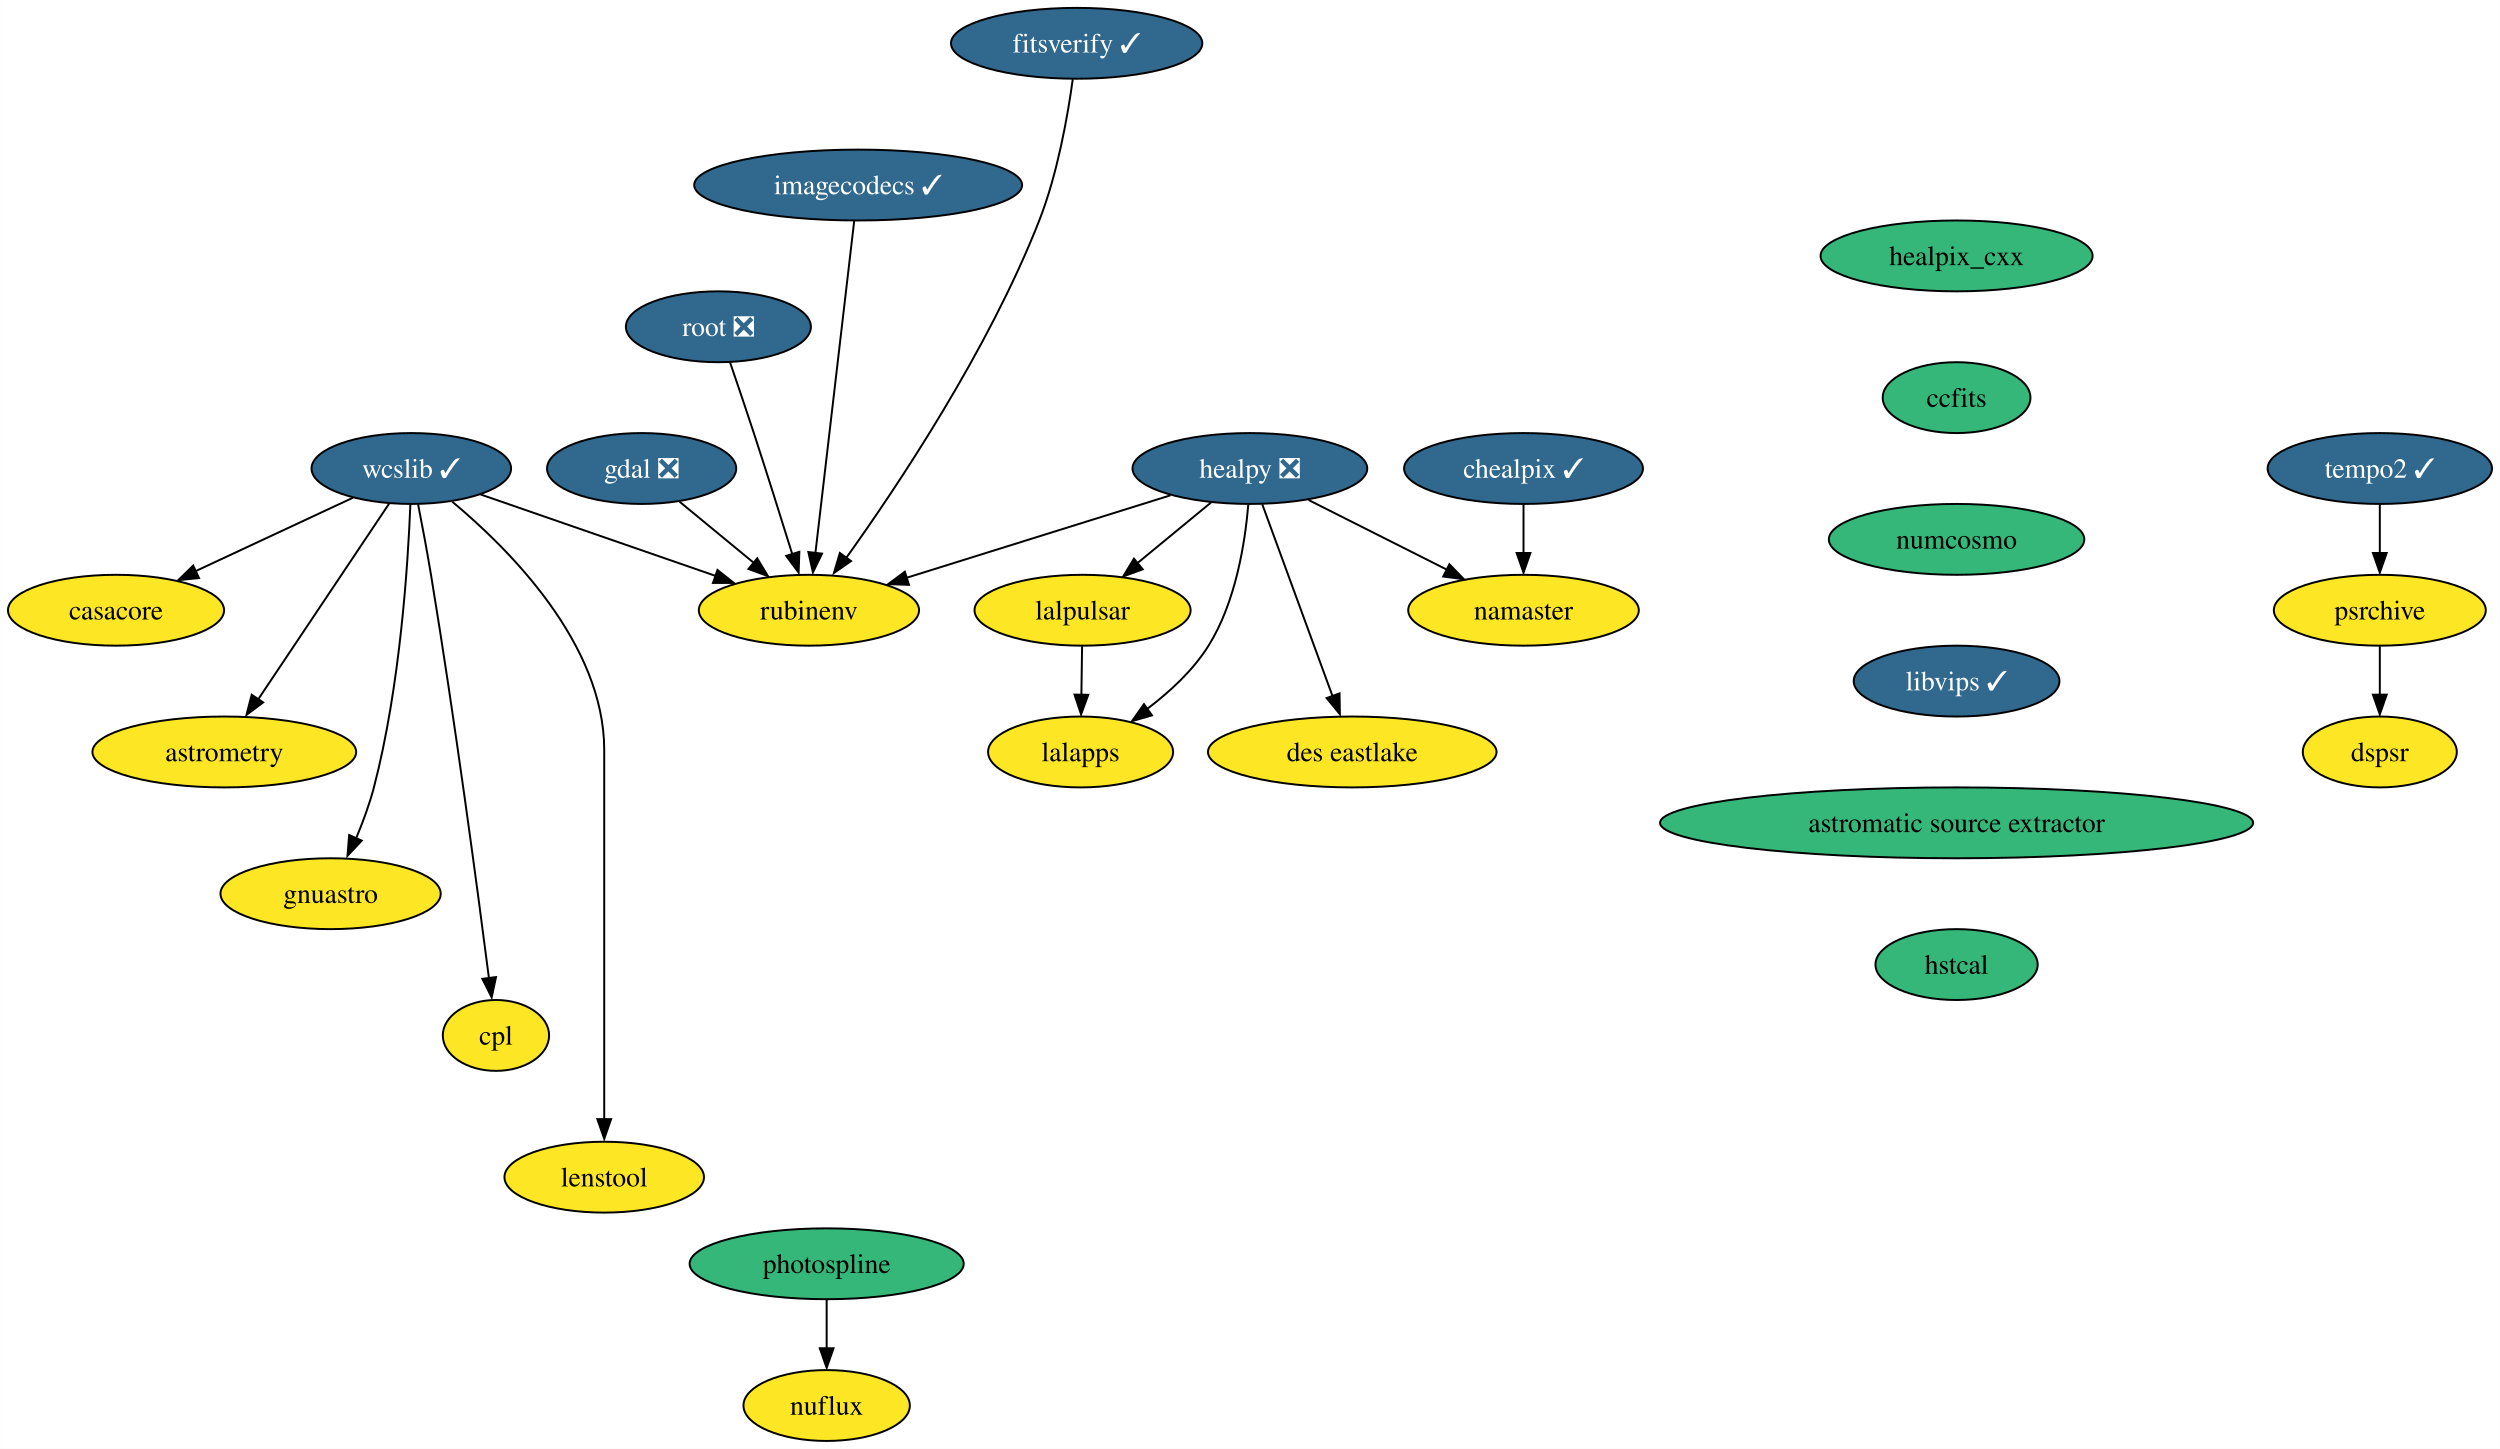
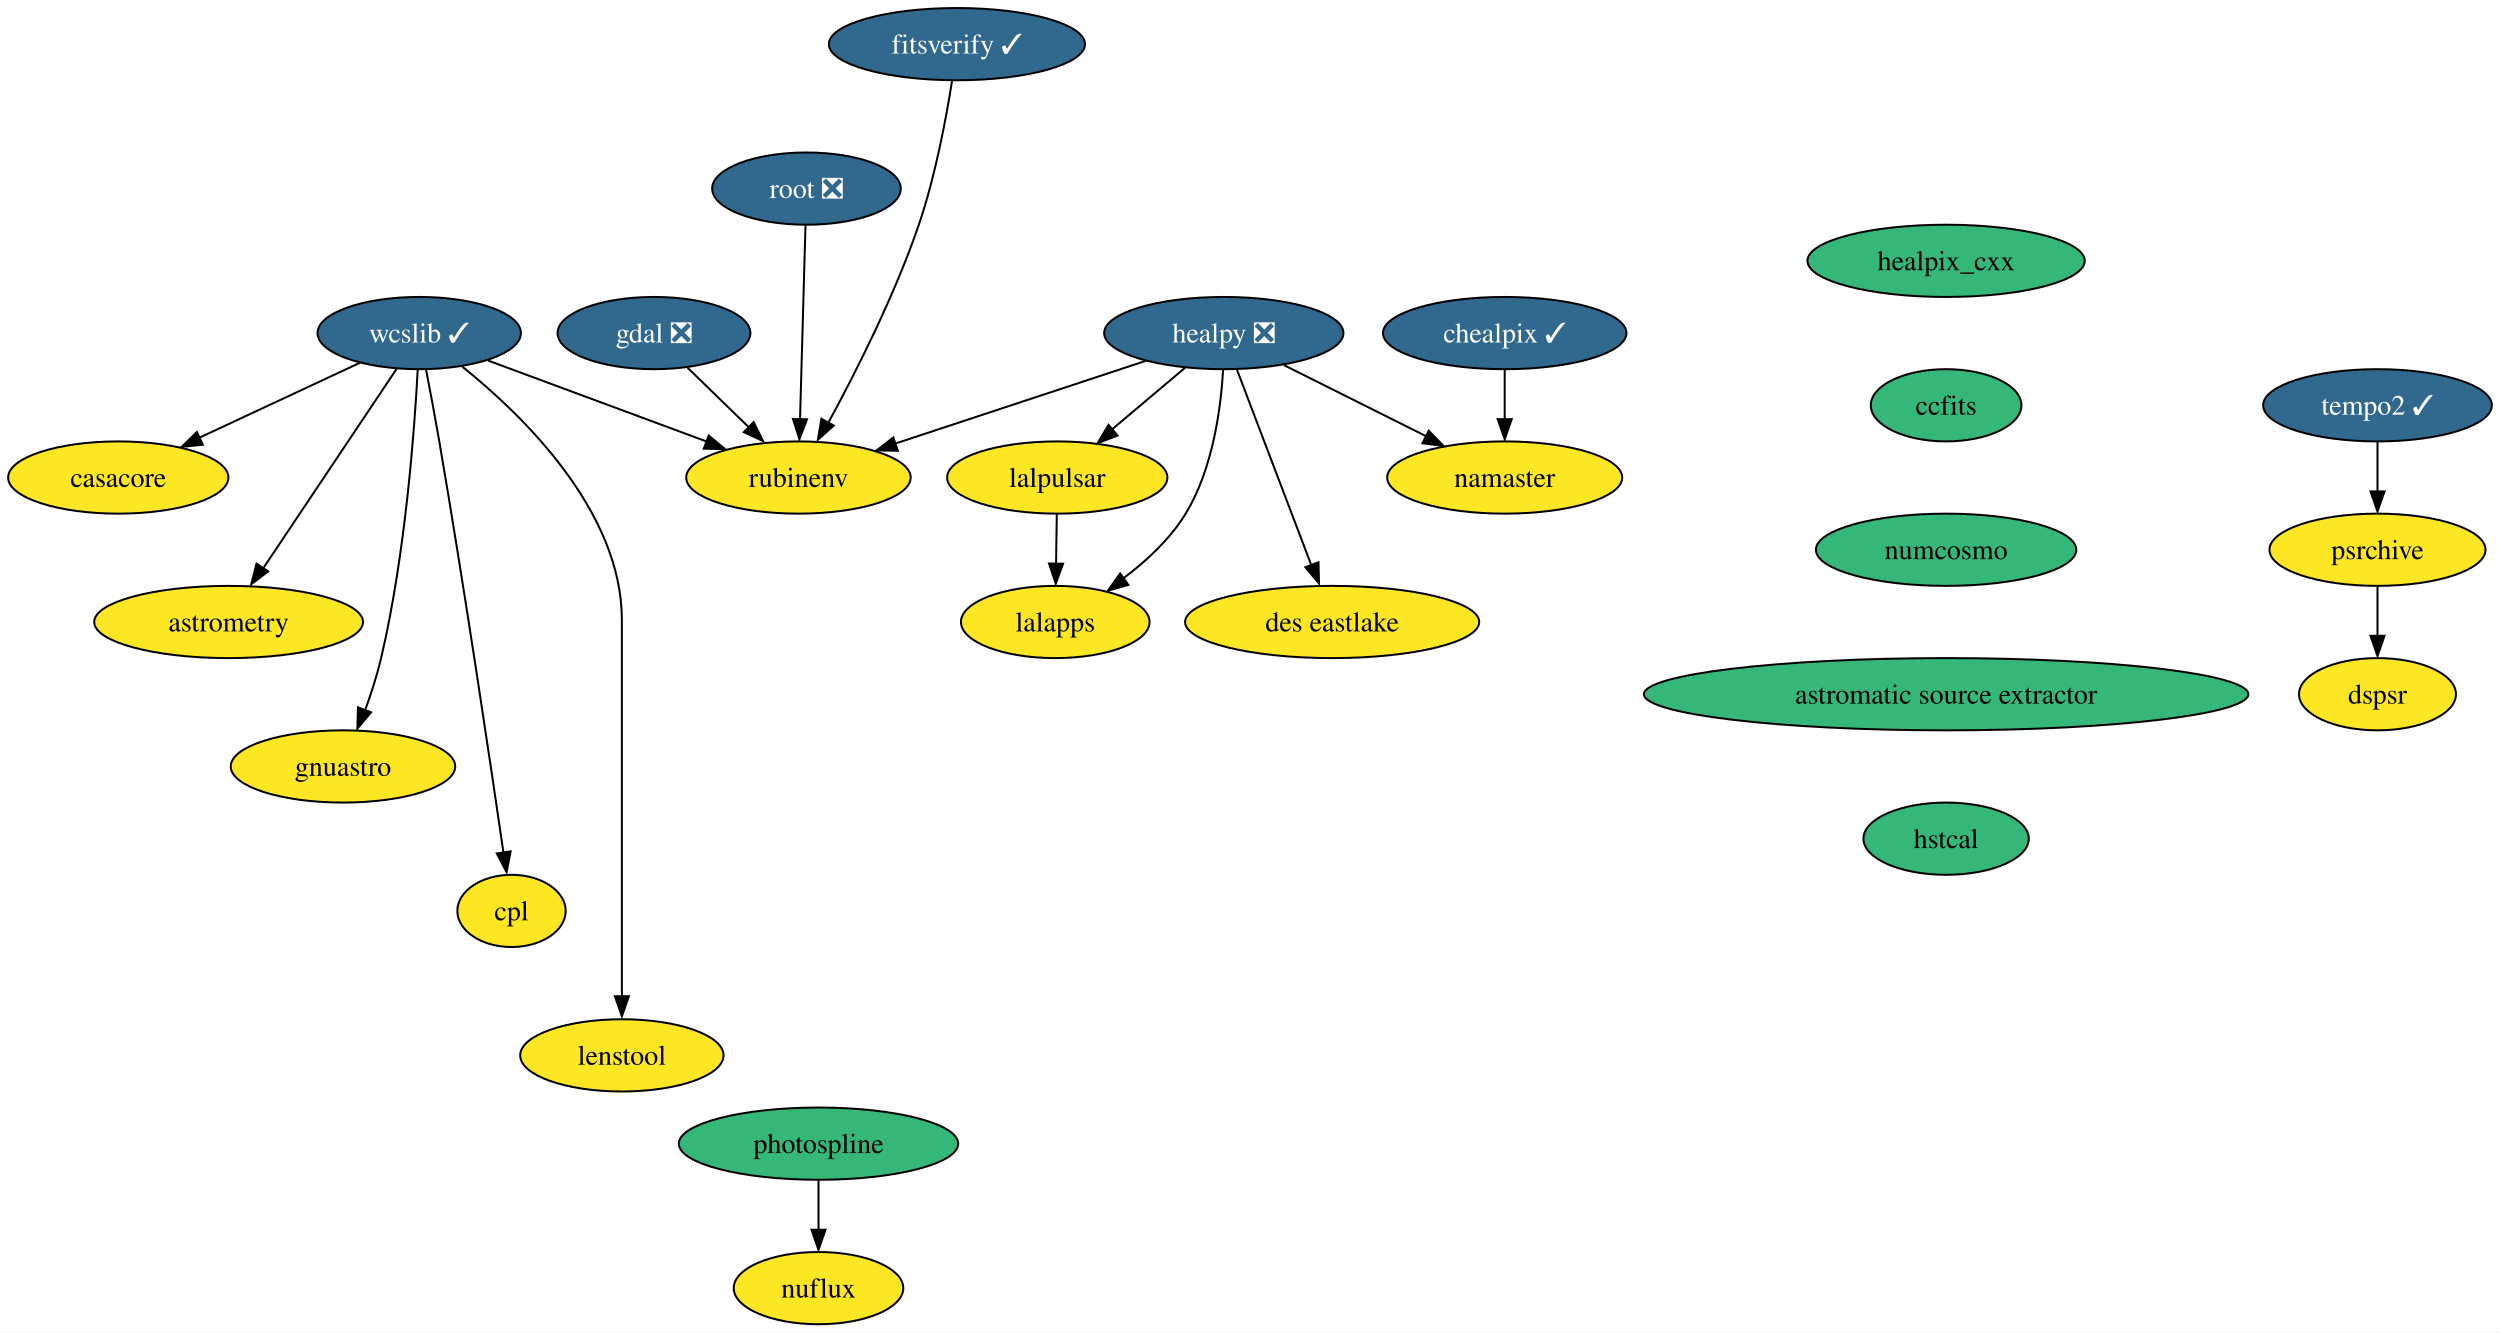
- <svg xmlns="http://www.w3.org/2000/svg" xmlns:xlink="http://www.w3.org/1999/xlink" width="1270pt" height="736pt" viewBox="0.00 0.00 1269.89 736.00">
-   <g id="graph0" class="graph" transform="scale(1 1) rotate(0) translate(4 732)">
-     <polygon fill="white" stroke="none" points="-4,4 -4,-732 1265.89,-732 1265.89,4 -4,4" />
+ <svg xmlns="http://www.w3.org/2000/svg" xmlns:xlink="http://www.w3.org/1999/xlink" width="1246pt" height="664pt" viewBox="0.00 0.00 1245.89 664.00">
+   <g id="graph0" class="graph" transform="scale(1 1) rotate(0) translate(4 660)">
+     <polygon fill="white" stroke="none" points="-4,4 -4,-660 1241.89,-660 1241.89,4 -4,4" />
    <g id="node1" class="node">
      <g id="a_node1">
        <a xlink:href="https://github.com/conda-forge/casacore-feedstock" xlink:title="casacore">
          <ellipse fill="#fde725" stroke="black" cx="54.89" cy="-422" rx="54.89" ry="18" />
          <text text-anchor="middle" x="54.89" y="-417.32" font-family="Times,serif" font-size="14.00">casacore</text>
        </a>
      </g>
    </g>
    <g id="node2" class="node">
      <g id="a_node2">
        <a xlink:href="https://github.com/conda-forge/gdal-feedstock/pull/789" xlink:title="gdal ❎">
          <ellipse fill="#31688e" stroke="black" cx="321.89" cy="-494" rx="48.05" ry="18" />
          <text text-anchor="middle" x="321.89" y="-489.32" font-family="Times,serif" font-size="14.00" fill="white">gdal ❎</text>
        </a>
      </g>
    </g>
    <g id="node3" class="node">
      <g id="a_node3">
        <a xlink:href="https://github.com/conda-forge/rubinenv-feedstock" xlink:title="rubinenv">
-           <ellipse fill="#fde725" stroke="black" cx="406.89" cy="-422" rx="55.94" ry="18" />
-           <text text-anchor="middle" x="406.89" y="-417.32" font-family="Times,serif" font-size="14.00">rubinenv</text>
+           <ellipse fill="#fde725" stroke="black" cx="393.89" cy="-422" rx="55.94" ry="18" />
+           <text text-anchor="middle" x="393.89" y="-417.32" font-family="Times,serif" font-size="14.00">rubinenv</text>
        </a>
      </g>
    </g>
    <g id="edge1" class="edge">
-       <path fill="none" stroke="black" d="M341.18,-477.12C352.32,-467.94 366.54,-456.23 378.89,-446.06" />
-       <polygon fill="black" stroke="black" points="380.6,-448.37 386.09,-439.31 376.15,-442.96 380.6,-448.37" />
+       <path fill="none" stroke="black" d="M338.59,-476.76C347.77,-467.84 359.32,-456.61 369.49,-446.72" />
+       <polygon fill="black" stroke="black" points="371.55,-449.63 376.28,-440.15 366.67,-444.61 371.55,-449.63" />
    </g>
    <g id="node4" class="node">
      <g id="a_node4">
        <a xlink:href="https://github.com/conda-forge/healpix_cxx-feedstock" xlink:title="healpix_cxx">
-           <ellipse fill="#35b779" stroke="black" cx="989.89" cy="-602" rx="69.1" ry="18" />
-           <text text-anchor="middle" x="989.89" y="-597.33" font-family="Times,serif" font-size="14.00">healpix_cxx</text>
+           <ellipse fill="#35b779" stroke="black" cx="965.89" cy="-530" rx="69.1" ry="18" />
+           <text text-anchor="middle" x="965.89" y="-525.33" font-family="Times,serif" font-size="14.00">healpix_cxx</text>
        </a>
      </g>
    </g>
    <g id="node5" class="node">
      <g id="a_node5">
        <a xlink:href="https://github.com/conda-forge/ccfits-feedstock" xlink:title="ccfits">
-           <ellipse fill="#35b779" stroke="black" cx="989.89" cy="-530" rx="37.53" ry="18" />
-           <text text-anchor="middle" x="989.89" y="-525.33" font-family="Times,serif" font-size="14.00">ccfits</text>
+           <ellipse fill="#35b779" stroke="black" cx="965.89" cy="-458" rx="37.53" ry="18" />
+           <text text-anchor="middle" x="965.89" y="-453.32" font-family="Times,serif" font-size="14.00">ccfits</text>
        </a>
      </g>
    </g>
    <g id="node16" class="node">
      <g id="a_node16">
        <a xlink:href="https://github.com/conda-forge/numcosmo-feedstock" xlink:title="numcosmo">
-           <ellipse fill="#35b779" stroke="black" cx="989.89" cy="-458" rx="64.89" ry="18" />
-           <text text-anchor="middle" x="989.89" y="-453.32" font-family="Times,serif" font-size="14.00">numcosmo</text>
+           <ellipse fill="#35b779" stroke="black" cx="965.89" cy="-386" rx="64.89" ry="18" />
+           <text text-anchor="middle" x="965.89" y="-381.32" font-family="Times,serif" font-size="14.00">numcosmo</text>
        </a>
      </g>
    </g>
    <g id="node6" class="node">
      <g id="a_node6">
        <a xlink:href="https://github.com/conda-forge/healpy-feedstock/pull/57" xlink:title="healpy ❎">
-           <ellipse fill="#31688e" stroke="black" cx="630.89" cy="-494" rx="59.63" ry="18" />
-           <text text-anchor="middle" x="630.89" y="-489.32" font-family="Times,serif" font-size="14.00" fill="white">healpy ❎</text>
+           <ellipse fill="#31688e" stroke="black" cx="605.89" cy="-494" rx="59.63" ry="18" />
+           <text text-anchor="middle" x="605.89" y="-489.32" font-family="Times,serif" font-size="14.00" fill="white">healpy ❎</text>
        </a>
      </g>
    </g>
    <g id="edge3" class="edge">
-       <path fill="none" stroke="black" d="M590.59,-480.4C553.01,-468.66 496.85,-451.11 456.53,-438.51" />
-       <polygon fill="black" stroke="black" points="457.71,-434.9 447.12,-435.26 455.62,-441.58 457.71,-434.9" />
+       <path fill="none" stroke="black" d="M567.01,-480.16C531.82,-468.54 479.88,-451.39 442.08,-438.91" />
+       <polygon fill="black" stroke="black" points="443.41,-435.33 432.82,-435.52 441.21,-441.98 443.41,-435.33" />
    </g>
    <g id="node7" class="node">
      <g id="a_node7">
        <a xlink:href="https://github.com/conda-forge/lalpulsar-feedstock" xlink:title="lalpulsar">
-           <ellipse fill="#fde725" stroke="black" cx="545.89" cy="-422" rx="54.89" ry="18" />
-           <text text-anchor="middle" x="545.89" y="-417.32" font-family="Times,serif" font-size="14.00">lalpulsar</text>
+           <ellipse fill="#fde725" stroke="black" cx="522.89" cy="-422" rx="54.89" ry="18" />
+           <text text-anchor="middle" x="522.89" y="-417.32" font-family="Times,serif" font-size="14.00">lalpulsar</text>
        </a>
      </g>
    </g>
    <g id="edge4" class="edge">
-       <path fill="none" stroke="black" d="M611.18,-476.76C600.13,-467.66 586.16,-456.16 573.98,-446.13" />
-       <polygon fill="black" stroke="black" points="576.44,-442.8 566.5,-439.15 571.99,-448.21 576.44,-442.8" />
+       <path fill="none" stroke="black" d="M586.64,-476.76C575.85,-467.66 562.21,-456.16 550.32,-446.13" />
+       <polygon fill="black" stroke="black" points="552.94,-442.92 543.04,-439.15 548.42,-448.27 552.94,-442.92" />
    </g>
    <g id="node8" class="node">
      <g id="a_node8">
        <a xlink:href="https://github.com/conda-forge/namaster-feedstock" xlink:title="namaster">
-           <ellipse fill="#fde725" stroke="black" cx="769.89" cy="-422" rx="58.57" ry="18" />
-           <text text-anchor="middle" x="769.89" y="-417.32" font-family="Times,serif" font-size="14.00">namaster</text>
+           <ellipse fill="#fde725" stroke="black" cx="745.89" cy="-422" rx="58.57" ry="18" />
+           <text text-anchor="middle" x="745.89" y="-417.32" font-family="Times,serif" font-size="14.00">namaster</text>
        </a>
      </g>
    </g>
    <g id="edge5" class="edge">
-       <path fill="none" stroke="black" d="M660.71,-477.98C681.19,-467.67 708.57,-453.88 730.8,-442.69" />
-       <polygon fill="black" stroke="black" points="732.24,-445.38 739.6,-437.75 729.09,-439.12 732.24,-445.38" />
+       <path fill="none" stroke="black" d="M635.92,-477.98C656.64,-467.63 684.38,-453.76 706.82,-442.54" />
+       <polygon fill="black" stroke="black" points="708.01,-445.35 715.39,-437.75 704.88,-439.09 708.01,-445.35" />
    </g>
    <g id="node9" class="node">
      <g id="a_node9">
        <a xlink:href="https://github.com/conda-forge/lalapps-feedstock" xlink:title="lalapps">
-           <ellipse fill="#fde725" stroke="black" cx="544.89" cy="-350" rx="47" ry="18" />
-           <text text-anchor="middle" x="544.89" y="-345.32" font-family="Times,serif" font-size="14.00">lalapps</text>
+           <ellipse fill="#fde725" stroke="black" cx="521.89" cy="-350" rx="47" ry="18" />
+           <text text-anchor="middle" x="521.89" y="-345.32" font-family="Times,serif" font-size="14.00">lalapps</text>
        </a>
      </g>
    </g>
    <g id="edge6" class="edge">
-       <path fill="none" stroke="black" d="M630.08,-475.67C628.49,-456.76 623.79,-426.2 609.89,-404 602.01,-391.41 590.09,-380.44 578.6,-371.8" />
-       <polygon fill="black" stroke="black" points="581.15,-368.6 570.97,-365.65 577.09,-374.3 581.15,-368.6" />
+       <path fill="none" stroke="black" d="M605.55,-475.69C604.45,-456.79 600.48,-426.24 586.89,-404 579.15,-391.33 567.25,-380.34 555.75,-371.71" />
+       <polygon fill="black" stroke="black" points="558.28,-368.5 548.1,-365.57 554.23,-374.21 558.28,-368.5" />
    </g>
    <g id="node10" class="node">
      <g id="a_node10">
        <a xlink:href="https://github.com/conda-forge/des-eastlake-feedstock" xlink:title="des eastlake">
-           <ellipse fill="#fde725" stroke="black" cx="682.89" cy="-350" rx="73.3" ry="18" />
-           <text text-anchor="middle" x="682.89" y="-345.32" font-family="Times,serif" font-size="14.00">des eastlake</text>
+           <ellipse fill="#fde725" stroke="black" cx="659.89" cy="-350" rx="73.3" ry="18" />
+           <text text-anchor="middle" x="659.89" y="-345.32" font-family="Times,serif" font-size="14.00">des eastlake</text>
        </a>
      </g>
    </g>
    <g id="edge7" class="edge">
-       <path fill="none" stroke="black" d="M637.16,-475.87C646.03,-451.67 662.31,-407.21 672.86,-378.39" />
-       <polygon fill="black" stroke="black" points="676.44,-379.78 676.6,-369.19 669.87,-377.38 676.44,-379.78" />
+       <path fill="none" stroke="black" d="M612.4,-475.87C621.61,-451.67 638.51,-407.21 649.47,-378.39" />
+       <polygon fill="black" stroke="black" points="653.07,-379.78 653.35,-369.19 646.53,-377.29 653.07,-379.78" />
    </g>
    <g id="edge8" class="edge">
-       <path fill="none" stroke="black" d="M545.64,-403.7C545.54,-396.24 545.41,-387.32 545.29,-378.97" />
-       <polygon fill="black" stroke="black" points="548.78,-379.05 545.14,-369.1 541.78,-379.15 548.78,-379.05" />
+       <path fill="none" stroke="black" d="M522.64,-403.7C522.54,-396.24 522.41,-387.32 522.29,-378.97" />
+       <polygon fill="black" stroke="black" points="525.78,-379.05 522.14,-369.1 518.78,-379.15 525.78,-379.05" />
    </g>
    <g id="node11" class="node">
      <g id="a_node11">
        <a xlink:href="https://github.com/conda-forge/wcslib-feedstock/pull/27" xlink:title="wcslib ✓">
          <ellipse fill="#31688e" stroke="black" cx="204.89" cy="-494" rx="50.68" ry="18" />
          <text text-anchor="middle" x="204.89" y="-489.32" font-family="Times,serif" font-size="14.00" fill="white">wcslib ✓</text>
        </a>
      </g>
    </g>
    <g id="edge9" class="edge">
      <path fill="none" stroke="black" d="M175.26,-479.17C152.34,-468.48 120.38,-453.56 95.15,-441.79" />
      <polygon fill="black" stroke="black" points="97.04,-438.34 86.49,-437.28 94.08,-444.68 97.04,-438.34" />
    </g>
    <g id="edge10" class="edge">
-       <path fill="none" stroke="black" d="M240.08,-480.81C273.24,-469.31 323.18,-452.01 359.77,-439.33" />
-       <polygon fill="black" stroke="black" points="360.41,-442.46 368.72,-435.88 358.12,-435.85 360.41,-442.46" />
+       <path fill="none" stroke="black" d="M239.12,-480.32C269.68,-469.01 314.67,-452.34 348.28,-439.89" />
+       <polygon fill="black" stroke="black" points="349.15,-442.93 357.31,-436.18 346.72,-436.37 349.15,-442.93" />
    </g>
    <g id="node12" class="node">
      <g id="a_node12">
        <a xlink:href="https://github.com/conda-forge/astrometry-feedstock" xlink:title="astrometry">
          <ellipse fill="#fde725" stroke="black" cx="109.89" cy="-350" rx="66.99" ry="18" />
          <text text-anchor="middle" x="109.89" y="-345.32" font-family="Times,serif" font-size="14.00">astrometry</text>
        </a>
      </g>
    </g>
    <g id="edge11" class="edge">
      <path fill="none" stroke="black" d="M193.62,-476.15C177.19,-451.6 146.53,-405.77 127.22,-376.91" />
      <polygon fill="black" stroke="black" points="129.62,-375.19 121.15,-368.82 123.8,-379.08 129.62,-375.19" />
    </g>
    <g id="node13" class="node">
      <g id="a_node13">
        <a xlink:href="https://github.com/conda-forge/gnuastro-feedstock" xlink:title="gnuastro">
-           <ellipse fill="#fde725" stroke="black" cx="163.89" cy="-278" rx="55.94" ry="18" />
-           <text text-anchor="middle" x="163.89" y="-273.32" font-family="Times,serif" font-size="14.00">gnuastro</text>
+           <ellipse fill="#fde725" stroke="black" cx="166.89" cy="-278" rx="55.94" ry="18" />
+           <text text-anchor="middle" x="166.89" y="-273.32" font-family="Times,serif" font-size="14.00">gnuastro</text>
        </a>
      </g>
    </g>
    <g id="edge12" class="edge">
-       <path fill="none" stroke="black" d="M204.41,-475.79C203.24,-446.03 199.26,-383.2 185.89,-332 183.65,-323.42 180.31,-314.4 176.9,-306.28" />
-       <polygon fill="black" stroke="black" points="179.71,-304.98 172.47,-297.25 173.31,-307.81 179.71,-304.98" />
+       <path fill="none" stroke="black" d="M204.14,-475.86C202.57,-446.19 198,-383.51 185.89,-332 183.87,-323.4 180.91,-314.26 177.92,-306.04" />
+       <polygon fill="black" stroke="black" points="180.88,-304.99 174.06,-296.89 174.34,-307.48 180.88,-304.99" />
    </g>
    <g id="node14" class="node">
      <g id="a_node14">
        <a xlink:href="https://github.com/conda-forge/cpl-feedstock" xlink:title="cpl">
-           <ellipse fill="#fde725" stroke="black" cx="247.89" cy="-206" rx="27" ry="18" />
-           <text text-anchor="middle" x="247.89" y="-201.33" font-family="Times,serif" font-size="14.00">cpl</text>
+           <ellipse fill="#fde725" stroke="black" cx="250.89" cy="-206" rx="27" ry="18" />
+           <text text-anchor="middle" x="250.89" y="-201.33" font-family="Times,serif" font-size="14.00">cpl</text>
        </a>
      </g>
    </g>
    <g id="edge13" class="edge">
-       <path fill="none" stroke="black" d="M208.33,-475.85C210.36,-465.49 212.91,-452.01 214.89,-440 227.08,-366.18 238.72,-278.74 244.35,-234.94" />
-       <polygon fill="black" stroke="black" points="247.92,-235.65 245.72,-225.29 240.98,-234.76 247.92,-235.65" />
+       <path fill="none" stroke="black" d="M208.28,-475.84C210.29,-465.48 212.83,-452 214.89,-440 227.56,-366.12 240.53,-278.7 246.88,-234.93" />
+       <polygon fill="black" stroke="black" points="250.45,-235.68 248.42,-225.28 243.53,-234.67 250.45,-235.68" />
    </g>
    <g id="node15" class="node">
      <g id="a_node15">
        <a xlink:href="https://github.com/conda-forge/lenstool-feedstock" xlink:title="lenstool">
-           <ellipse fill="#fde725" stroke="black" cx="302.89" cy="-134" rx="50.68" ry="18" />
-           <text text-anchor="middle" x="302.89" y="-129.32" font-family="Times,serif" font-size="14.00">lenstool</text>
+           <ellipse fill="#fde725" stroke="black" cx="305.89" cy="-134" rx="50.68" ry="18" />
+           <text text-anchor="middle" x="305.89" y="-129.32" font-family="Times,serif" font-size="14.00">lenstool</text>
        </a>
      </g>
    </g>
    <g id="edge14" class="edge">
-       <path fill="none" stroke="black" d="M225.67,-477.14C254.44,-453.22 302.89,-404.92 302.89,-351 302.89,-351 302.89,-351 302.89,-277 302.89,-237.57 302.89,-191.97 302.89,-163.31" />
-       <polygon fill="black" stroke="black" points="306.39,-163.49 302.89,-153.49 299.39,-163.49 306.39,-163.49" />
+       <path fill="none" stroke="black" d="M226.31,-477.28C255.96,-453.54 305.89,-405.45 305.89,-351 305.89,-351 305.89,-351 305.89,-277 305.89,-237.57 305.89,-191.97 305.89,-163.31" />
+       <polygon fill="black" stroke="black" points="309.39,-163.49 305.89,-153.49 302.39,-163.49 309.39,-163.49" />
    </g>
    <g id="node17" class="node">
      <g id="a_node17">
-         <a xlink:href="https://github.com/conda-forge/libvips-feedstock/pull/84" xlink:title="libvips ✓">
-           <ellipse fill="#31688e" stroke="black" cx="989.89" cy="-386" rx="52.26" ry="18" />
-           <text text-anchor="middle" x="989.89" y="-381.32" font-family="Times,serif" font-size="14.00" fill="white">libvips ✓</text>
+         <a xlink:href="https://github.com/conda-forge/astromatic-source-extractor-feedstock" xlink:title="astromatic source extractor">
+           <ellipse fill="#35b779" stroke="black" cx="965.89" cy="-314" rx="150.64" ry="18" />
+           <text text-anchor="middle" x="965.89" y="-309.32" font-family="Times,serif" font-size="14.00">astromatic source extractor</text>
        </a>
      </g>
    </g>
    <g id="node22" class="node">
      <g id="a_node22">
-         <a xlink:href="https://github.com/conda-forge/astromatic-source-extractor-feedstock" xlink:title="astromatic source extractor">
-           <ellipse fill="#35b779" stroke="black" cx="989.89" cy="-314" rx="150.64" ry="18" />
-           <text text-anchor="middle" x="989.89" y="-309.32" font-family="Times,serif" font-size="14.00">astromatic source extractor</text>
+         <a xlink:href="https://github.com/conda-forge/hstcal-feedstock" xlink:title="hstcal">
+           <ellipse fill="#35b779" stroke="black" cx="965.89" cy="-242" rx="41.21" ry="18" />
+           <text text-anchor="middle" x="965.89" y="-237.32" font-family="Times,serif" font-size="14.00">hstcal</text>
        </a>
      </g>
    </g>
    <g id="node18" class="node">
      <g id="a_node18">
        <a xlink:href="https://github.com/conda-forge/chealpix-feedstock/pull/10" xlink:title="chealpix ✓">
-           <ellipse fill="#31688e" stroke="black" cx="769.89" cy="-494" rx="60.68" ry="18" />
-           <text text-anchor="middle" x="769.89" y="-489.32" font-family="Times,serif" font-size="14.00" fill="white">chealpix ✓</text>
+           <ellipse fill="#31688e" stroke="black" cx="745.89" cy="-494" rx="60.68" ry="18" />
+           <text text-anchor="middle" x="745.89" y="-489.32" font-family="Times,serif" font-size="14.00" fill="white">chealpix ✓</text>
        </a>
      </g>
    </g>
    <g id="edge17" class="edge">
-       <path fill="none" stroke="black" d="M769.89,-475.7C769.89,-468.24 769.89,-459.32 769.89,-450.97" />
-       <polygon fill="black" stroke="black" points="773.39,-451.1 769.89,-441.1 766.39,-451.1 773.39,-451.1" />
+       <path fill="none" stroke="black" d="M745.89,-475.7C745.89,-468.24 745.89,-459.32 745.89,-450.97" />
+       <polygon fill="black" stroke="black" points="749.39,-451.1 745.89,-441.1 742.39,-451.1 749.39,-451.1" />
    </g>
    <g id="node19" class="node">
      <g id="a_node19">
        <a xlink:href="https://github.com/conda-forge/root-feedstock/pull/211" xlink:title="root ❎">
-           <ellipse fill="#31688e" stroke="black" cx="360.89" cy="-566" rx="47" ry="18" />
-           <text text-anchor="middle" x="360.89" y="-561.33" font-family="Times,serif" font-size="14.00" fill="white">root ❎</text>
+           <ellipse fill="#31688e" stroke="black" cx="397.89" cy="-566" rx="47" ry="18" />
+           <text text-anchor="middle" x="397.89" y="-561.33" font-family="Times,serif" font-size="14.00" fill="white">root ❎</text>
        </a>
      </g>
    </g>
    <g id="edge18" class="edge">
-       <path fill="none" stroke="black" d="M366.83,-547.85C370.38,-537.49 374.96,-524.01 378.89,-512 385.61,-491.44 392.94,-468.12 398.41,-450.51" />
-       <polygon fill="black" stroke="black" points="402.02,-451.69 401.64,-441.1 395.33,-449.61 402.02,-451.69" />
+       <path fill="none" stroke="black" d="M397.4,-547.59C396.72,-523.5 395.49,-479.75 394.68,-451.03" />
+       <polygon fill="black" stroke="black" points="398.15,-451.01 394.37,-441.11 391.16,-451.21 398.15,-451.01" />
    </g>
    <g id="node20" class="node">
      <g id="a_node20">
        <a xlink:href="https://github.com/conda-forge/photospline-feedstock" xlink:title="photospline">
-           <ellipse fill="#35b779" stroke="black" cx="415.89" cy="-90" rx="69.62" ry="18" />
-           <text text-anchor="middle" x="415.89" y="-85.33" font-family="Times,serif" font-size="14.00">photospline</text>
+           <ellipse fill="#35b779" stroke="black" cx="403.89" cy="-90" rx="69.62" ry="18" />
+           <text text-anchor="middle" x="403.89" y="-85.33" font-family="Times,serif" font-size="14.00">photospline</text>
        </a>
      </g>
    </g>
    <g id="node21" class="node">
      <g id="a_node21">
        <a xlink:href="https://github.com/conda-forge/nuflux-feedstock" xlink:title="nuflux">
-           <ellipse fill="#fde725" stroke="black" cx="415.89" cy="-18" rx="42.26" ry="18" />
-           <text text-anchor="middle" x="415.89" y="-13.32" font-family="Times,serif" font-size="14.00">nuflux</text>
+           <ellipse fill="#fde725" stroke="black" cx="403.89" cy="-18" rx="42.26" ry="18" />
+           <text text-anchor="middle" x="403.89" y="-13.32" font-family="Times,serif" font-size="14.00">nuflux</text>
        </a>
      </g>
    </g>
    <g id="edge19" class="edge">
-       <path fill="none" stroke="black" d="M415.89,-71.7C415.89,-64.24 415.89,-55.32 415.89,-46.97" />
-       <polygon fill="black" stroke="black" points="419.39,-47.1 415.89,-37.1 412.39,-47.1 419.39,-47.1" />
+       <path fill="none" stroke="black" d="M403.89,-71.7C403.89,-64.24 403.89,-55.32 403.89,-46.97" />
+       <polygon fill="black" stroke="black" points="407.39,-47.1 403.89,-37.1 400.39,-47.1 407.39,-47.1" />
    </g>
    <g id="node23" class="node">
      <g id="a_node23">
-         <a xlink:href="https://github.com/conda-forge/hstcal-feedstock" xlink:title="hstcal">
-           <ellipse fill="#35b779" stroke="black" cx="989.89" cy="-242" rx="41.21" ry="18" />
-           <text text-anchor="middle" x="989.89" y="-237.32" font-family="Times,serif" font-size="14.00">hstcal</text>
+         <a xlink:href="https://github.com/conda-forge/tempo2-feedstock/pull/25" xlink:title="tempo2 ✓">
+           <ellipse fill="#31688e" stroke="black" cx="1180.89" cy="-458" rx="57" ry="18" />
+           <text text-anchor="middle" x="1180.89" y="-453.32" font-family="Times,serif" font-size="14.00" fill="white">tempo2 ✓</text>
        </a>
      </g>
    </g>
    <g id="node24" class="node">
      <g id="a_node24">
-         <a xlink:href="https://github.com/conda-forge/imagecodecs-feedstock/pull/83" xlink:title="imagecodecs ✓">
-           <ellipse fill="#31688e" stroke="black" cx="431.89" cy="-638" rx="83.3" ry="18" />
-           <text text-anchor="middle" x="431.89" y="-633.33" font-family="Times,serif" font-size="14.00" fill="white">imagecodecs ✓</text>
-         </a>
-       </g>
-     </g>
-     <g id="edge22" class="edge">
-       <path fill="none" stroke="black" d="M429.89,-619.85C425.58,-582.99 415.41,-495.92 410.16,-450.96" />
-       <polygon fill="black" stroke="black" points="413.54,-450.76 408.9,-441.23 406.59,-451.57 413.54,-450.76" />
+         <a xlink:href="https://github.com/conda-forge/psrchive-feedstock" xlink:title="psrchive">
+           <ellipse fill="#fde725" stroke="black" cx="1180.89" cy="-386" rx="53.84" ry="18" />
+           <text text-anchor="middle" x="1180.89" y="-381.32" font-family="Times,serif" font-size="14.00">psrchive</text>
+         </a>
+       </g>
+     </g>
+     <g id="edge21" class="edge">
+       <path fill="none" stroke="black" d="M1180.89,-439.7C1180.89,-432.24 1180.89,-423.32 1180.89,-414.97" />
+       <polygon fill="black" stroke="black" points="1184.39,-415.1 1180.89,-405.1 1177.39,-415.1 1184.39,-415.1" />
    </g>
    <g id="node25" class="node">
      <g id="a_node25">
-         <a xlink:href="https://github.com/conda-forge/tempo2-feedstock/pull/25" xlink:title="tempo2 ✓">
-           <ellipse fill="#31688e" stroke="black" cx="1204.89" cy="-494" rx="57" ry="18" />
-           <text text-anchor="middle" x="1204.89" y="-489.32" font-family="Times,serif" font-size="14.00" fill="white">tempo2 ✓</text>
-         </a>
-       </g>
+         <a xlink:href="https://github.com/conda-forge/dspsr-feedstock" xlink:title="dspsr">
+           <ellipse fill="#fde725" stroke="black" cx="1180.89" cy="-314" rx="39.11" ry="18" />
+           <text text-anchor="middle" x="1180.89" y="-309.32" font-family="Times,serif" font-size="14.00">dspsr</text>
+         </a>
+       </g>
+     </g>
+     <g id="edge22" class="edge">
+       <path fill="none" stroke="black" d="M1180.89,-367.7C1180.89,-360.24 1180.89,-351.32 1180.89,-342.97" />
+       <polygon fill="black" stroke="black" points="1184.39,-343.1 1180.89,-333.1 1177.39,-343.1 1184.39,-343.1" />
    </g>
    <g id="node26" class="node">
      <g id="a_node26">
-         <a xlink:href="https://github.com/conda-forge/psrchive-feedstock" xlink:title="psrchive">
-           <ellipse fill="#fde725" stroke="black" cx="1204.89" cy="-422" rx="53.84" ry="18" />
-           <text text-anchor="middle" x="1204.89" y="-417.32" font-family="Times,serif" font-size="14.00">psrchive</text>
+         <a xlink:href="https://github.com/conda-forge/fitsverify-feedstock/pull/10" xlink:title="fitsverify ✓">
+           <ellipse fill="#31688e" stroke="black" cx="472.89" cy="-638" rx="63.84" ry="18" />
+           <text text-anchor="middle" x="472.89" y="-633.33" font-family="Times,serif" font-size="14.00" fill="white">fitsverify ✓</text>
        </a>
      </g>
    </g>
    <g id="edge23" class="edge">
-       <path fill="none" stroke="black" d="M1204.89,-475.7C1204.89,-468.24 1204.89,-459.32 1204.89,-450.97" />
-       <polygon fill="black" stroke="black" points="1208.39,-451.1 1204.89,-441.1 1201.39,-451.1 1208.39,-451.1" />
-     </g>
-     <g id="node27" class="node">
-       <g id="a_node27">
-         <a xlink:href="https://github.com/conda-forge/dspsr-feedstock" xlink:title="dspsr">
-           <ellipse fill="#fde725" stroke="black" cx="1204.89" cy="-350" rx="39.11" ry="18" />
-           <text text-anchor="middle" x="1204.89" y="-345.32" font-family="Times,serif" font-size="14.00">dspsr</text>
-         </a>
-       </g>
-     </g>
-     <g id="edge24" class="edge">
-       <path fill="none" stroke="black" d="M1204.89,-403.7C1204.89,-396.24 1204.89,-387.32 1204.89,-378.97" />
-       <polygon fill="black" stroke="black" points="1208.39,-379.1 1204.89,-369.1 1201.39,-379.1 1208.39,-379.1" />
-     </g>
-     <g id="node28" class="node">
-       <g id="a_node28">
-         <a xlink:href="https://github.com/conda-forge/fitsverify-feedstock/pull/10" xlink:title="fitsverify ✓">
-           <ellipse fill="#31688e" stroke="black" cx="542.89" cy="-710" rx="63.84" ry="18" />
-           <text text-anchor="middle" x="542.89" y="-705.33" font-family="Times,serif" font-size="14.00" fill="white">fitsverify ✓</text>
-         </a>
-       </g>
-     </g>
-     <g id="edge25" class="edge">
-       <path fill="none" stroke="black" d="M540.91,-691.79C538.41,-673.51 533.28,-643.98 523.89,-620 498.09,-554.1 451.64,-484.64 425.7,-448.41" />
-       <polygon fill="black" stroke="black" points="428.27,-446.98 419.58,-440.93 422.6,-451.09 428.27,-446.98" />
+       <path fill="none" stroke="black" d="M470.43,-619.61C467.57,-601.43 462.16,-572.22 453.89,-548 441.79,-512.56 422.24,-474.03 408.76,-449.26" />
+       <polygon fill="black" stroke="black" points="411.47,-447.91 403.57,-440.84 405.34,-451.29 411.47,-447.91" />
    </g>
  </g>
</svg>
